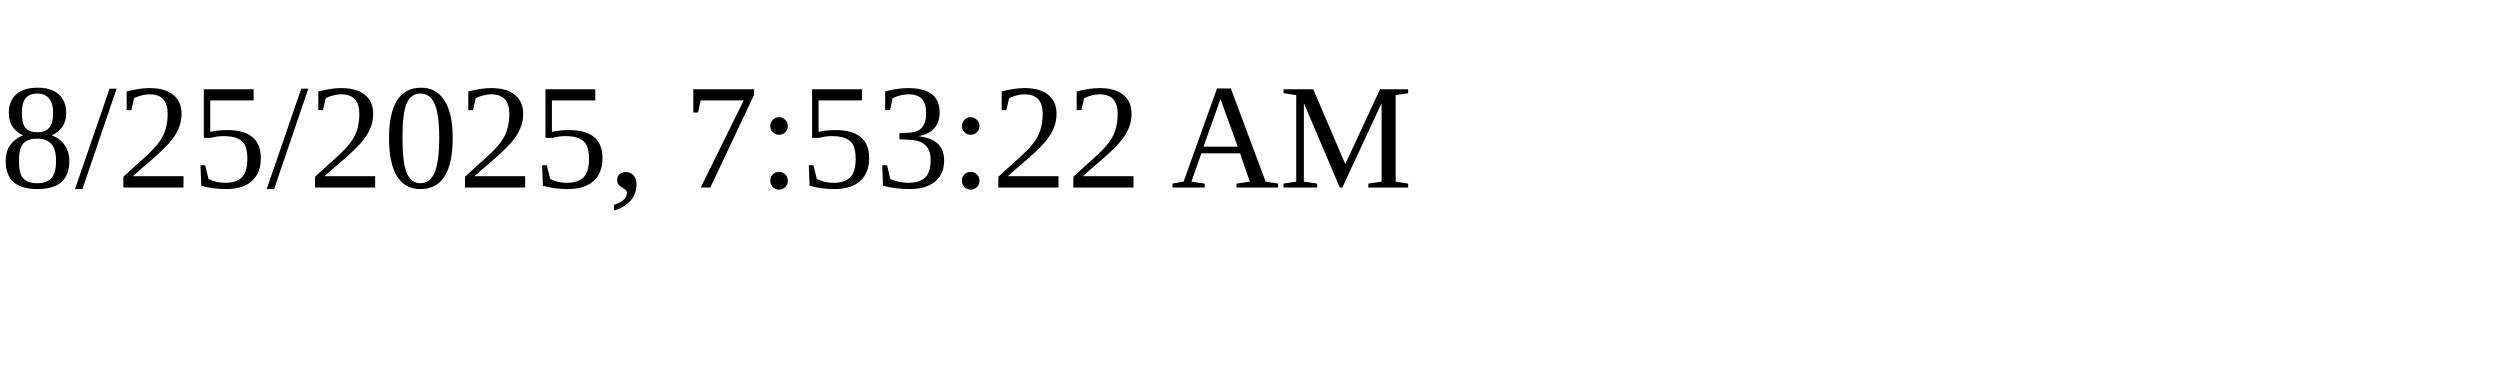
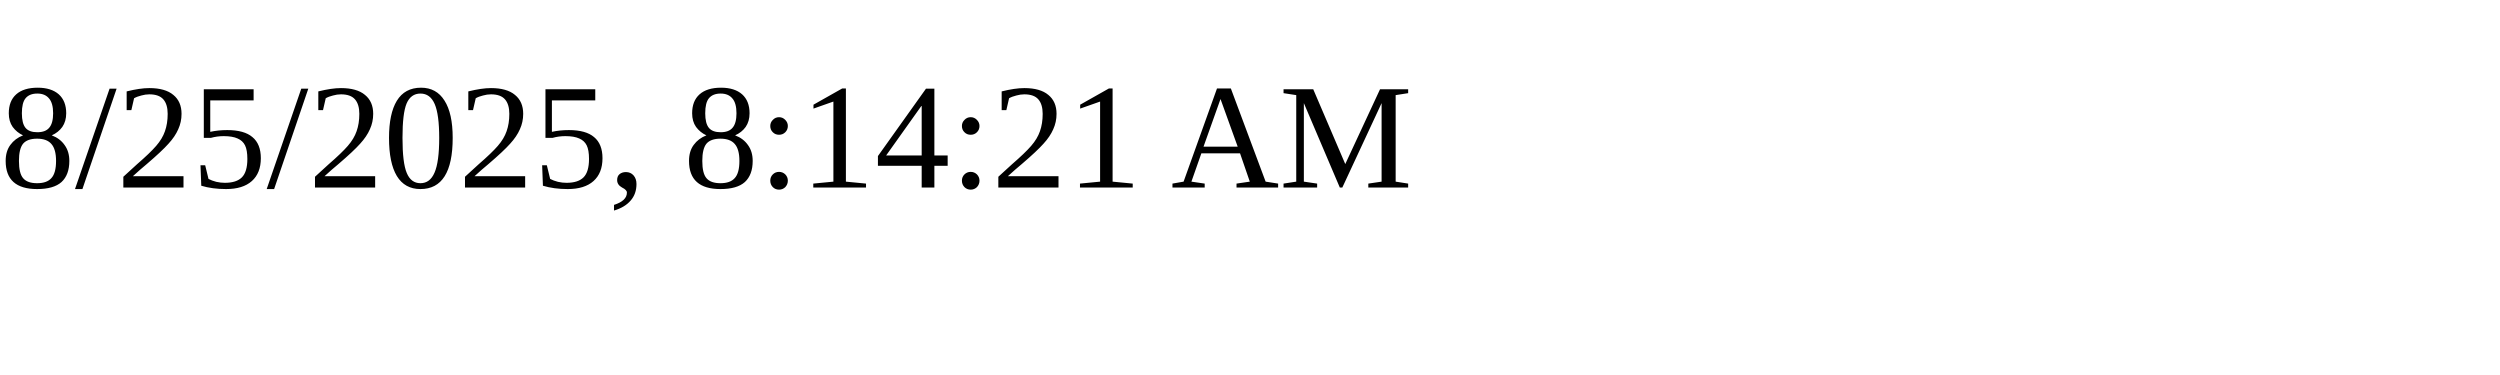
<svg xmlns="http://www.w3.org/2000/svg" height="30" width="200">
-   <text x="0" y="15">8/25/2025, 7:53:22 AM</text>
+   <text x="0" y="15">8/25/2025, 8:14:21 AM</text>
</svg>
